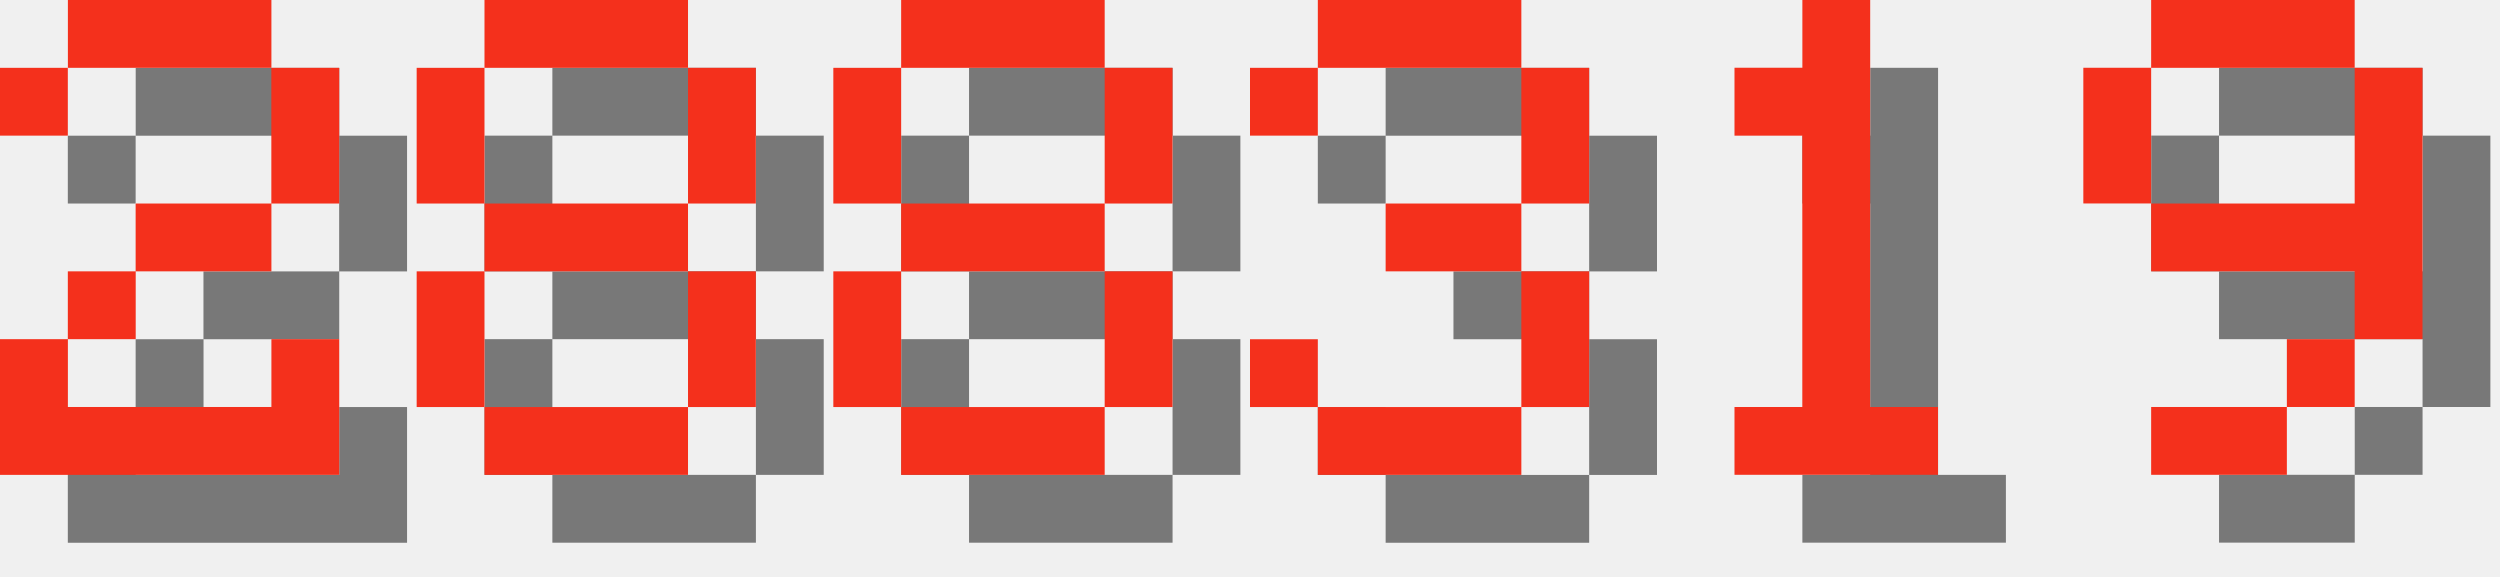
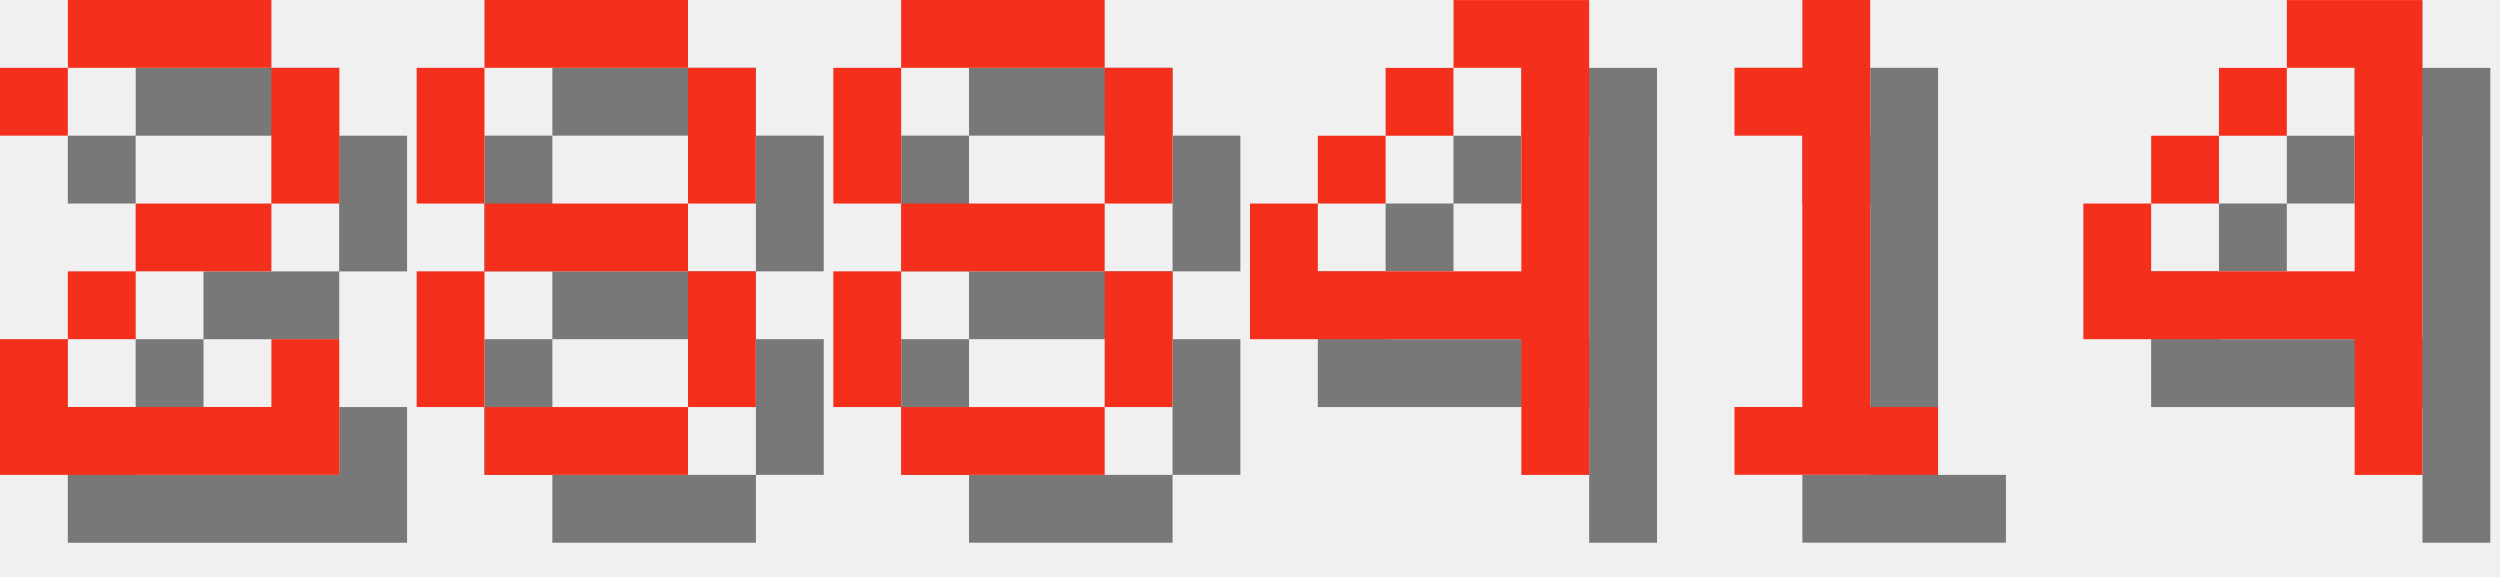
<svg xmlns="http://www.w3.org/2000/svg" version="1.1" width="156.0" height="36">
  <style>
        .text-foreground {
            fill: #F4301C;
        }
        .text-shadow {
            fill: #000000;
            fill-opacity: 0.5;
        }
    </style>
  <g class="digit" id="digit_2" transform="translate(0.0, 0), scale(4)">
    <path id="digit_2_shadow" class="text-shadow" d="m1.058 2.117v1.058h1.058v-1.058h3.175v2.117h-2.117v1.058h-1.058v1.058h-1.058v2.117h5.292v-2.117h-1.058v1.058h-3.175v-1.058h1.058v-1.058h2.117v-1.058h1.058v-2.117h-1.058v-1.058h-3.175v1.058h-1.058z" fill-opacity=".5" style="paint-order:stroke fill markers" />
    <path id="digit_2_fg" class="text-foreground" d="m0 1.058v1.058h1.058v-1.058h3.175v2.117h-2.117v1.058h-1.058v1.058h-1.058v2.117h5.292v-2.117h-1.058v1.058h-3.175v-1.058h1.058v-1.058h2.117v-1.058h1.058v-2.117h-1.058v-1.058h-3.175v1.058h-1.058z" fill="#fff" style="paint-order:stroke fill markers" />
  </g>
  <g class="digit" id="digit_8" transform="translate(26.0, 0), scale(4)">
    <path id="digit_8_shadow" class="text-shadow" d="m2.117 1.058v1.058h3.175v-1.058h-3.175zm3.175 1.058v2.117h1.058v-2.117h-1.058zm0 2.117h-3.175v1.058h3.175v-1.058zm0 1.058v2.117h1.058v-2.117h-1.058zm0 2.117h-3.175v1.058h3.175v-1.058zm-3.175 0v-2.117h-1.058v2.117h1.058zm0-3.175v-2.117h-1.058v2.117h1.058z" fill-opacity=".5" style="paint-order:stroke fill markers" />
    <path id="digit_8_fg" class="text-foreground" d="m1.058 0v1.058h3.175v-1.058h-3.175zm3.175 1.058v2.117h1.058v-2.117h-1.058zm0 2.117h-3.175v1.058h3.175v-1.058zm0 1.058v2.117h1.058v-2.117h-1.058zm0 2.117h-3.175v1.058h3.175v-1.058zm-3.175 0v-2.117h-1.058v2.117h1.058zm0-3.175v-2.117h-1.058v2.117h1.058z" fill="#fff" style="paint-order:stroke fill markers" />
  </g>
  <g class="digit" id="digit_8" transform="translate(52.0, 0), scale(4)">
    <path id="digit_8_shadow" class="text-shadow" d="m2.117 1.058v1.058h3.175v-1.058h-3.175zm3.175 1.058v2.117h1.058v-2.117h-1.058zm0 2.117h-3.175v1.058h3.175v-1.058zm0 1.058v2.117h1.058v-2.117h-1.058zm0 2.117h-3.175v1.058h3.175v-1.058zm-3.175 0v-2.117h-1.058v2.117h1.058zm0-3.175v-2.117h-1.058v2.117h1.058z" fill-opacity=".5" style="paint-order:stroke fill markers" />
    <path id="digit_8_fg" class="text-foreground" d="m1.058 0v1.058h3.175v-1.058h-3.175zm3.175 1.058v2.117h1.058v-2.117h-1.058zm0 2.117h-3.175v1.058h3.175v-1.058zm0 1.058v2.117h1.058v-2.117h-1.058zm0 2.117h-3.175v1.058h3.175v-1.058zm-3.175 0v-2.117h-1.058v2.117h1.058zm0-3.175v-2.117h-1.058v2.117h1.058z" fill="#fff" style="paint-order:stroke fill markers" />
  </g>
-   <g class="digit" id="digit_3" transform="translate(78.0, 0), scale(4)">
-     <path id="digit_3_shadow" class="text-shadow" d="m1.058 2.117v1.058h1.058v-1.058h3.175v2.117h-2.117v1.058h2.117v2.117h-3.175v-1.058h-1.058v1.058h1.058v1.058h3.175v-1.058h1.058v-2.117h-1.058v-1.058h1.058v-2.117h-1.058v-1.058h-3.175v1.058h-1.058z" fill-opacity=".5" style="paint-order:stroke fill markers" />
-     <path id="digit_3_fg" class="text-foreground" d="m0 1.058v1.058h1.058v-1.058h3.175v2.117h-2.117v1.058h2.117v2.117h-3.175v-1.058h-1.058v1.058h1.058v1.058h3.175v-1.058h1.058v-2.117h-1.058v-1.058h1.058v-2.117h-1.058v-1.058h-3.175v1.058h-1.058z" fill="#fff" style="paint-order:stroke fill markers" />
+   <g class="digit" id="digit_4" transform="translate(78.0, 0), scale(4)">
+     <path id="digit_4_shadow" class="text-shadow" d="m4.233 1.058v1.058h1.058v3.175h-3.175v-1.058h-1.058v2.117h4.233v2.117h1.058v-7.408h-2.117zm-2.117 3.175h1.058v-1.058h-1.058v1.058zm1.058-1.058h1.058v-1.058h-1.058v1.058z" fill-opacity=".5" style="paint-order:stroke fill markers" />
+     <path id="digit_4_fg" class="text-foreground" d="m3.175 0v1.058h1.058v3.175h-3.175v-1.058h-1.058v2.117h4.233v2.117h1.058v-7.408h-2.117zm-2.117 3.175h1.058v-1.058h-1.058v1.058zm1.058-1.058h1.058v-1.058h-1.058v1.058z" fill="#fff" style="paint-order:stroke fill markers" />
  </g>
  <g class="digit" id="digit_1" transform="translate(104.0, 0), scale(4)">
    <path id="digit_1_shadow" class="text-shadow" d="m2.117 2.117v1.058h1.058v4.233h-1.058v1.058h3.175v-1.058h-1.058v-6.35h-1.058v1.058h-1.058z" fill-opacity=".5" style="paint-order:stroke fill markers" />
    <path id="digit_1_fg" class="text-foreground" d="m1.058 1.058v1.058h1.058v4.233h-1.058v1.058h3.175v-1.058h-1.058v-6.35h-1.058v1.058h-1.058z" fill="#fff" style="paint-order:stroke fill markers" />
  </g>
-   <g class="digit" id="digit_9" transform="translate(130.0, 0), scale(4)">
-     <path id="digit_9_shadow" class="text-shadow" d="m2.117 1.058v1.058h3.175v-1.058h-3.175zm3.175 1.058v2.117h-3.175v1.058h3.175v1.058h1.058v-4.233h-1.058zm0 4.233h-1.058v1.058h1.058v-1.058zm-1.058 1.058h-2.117v1.058h2.117v-1.058zm-2.117-3.175v-2.117h-1.058v2.117h1.058z" fill-opacity=".5" style="paint-order:stroke fill markers" />
-     <path id="digit_9_fg" class="text-foreground" d="m1.058 0v1.058h3.175v-1.058h-3.175zm3.175 1.058v2.117h-3.175v1.058h3.175v1.058h1.058v-4.233h-1.058zm0 4.233h-1.058v1.058h1.058v-1.058zm-1.058 1.058h-2.117v1.058h2.117v-1.058zm-2.117-3.175v-2.117h-1.058v2.117h1.058z" fill="#fff" style="paint-order:stroke fill markers" />
+   <g class="digit" id="digit_4" transform="translate(130.0, 0), scale(4)">
+     <path id="digit_4_shadow" class="text-shadow" d="m4.233 1.058v1.058h1.058v3.175h-3.175v-1.058h-1.058v2.117h4.233v2.117h1.058v-7.408h-2.117zm-2.117 3.175h1.058v-1.058h-1.058v1.058zm1.058-1.058h1.058v-1.058h-1.058v1.058z" fill-opacity=".5" style="paint-order:stroke fill markers" />
+     <path id="digit_4_fg" class="text-foreground" d="m3.175 0v1.058h1.058v3.175h-3.175v-1.058h-1.058v2.117h4.233v2.117h1.058v-7.408h-2.117zm-2.117 3.175h1.058v-1.058h-1.058v1.058zm1.058-1.058h1.058v-1.058h-1.058v1.058z" fill="#fff" style="paint-order:stroke fill markers" />
  </g>
</svg>
